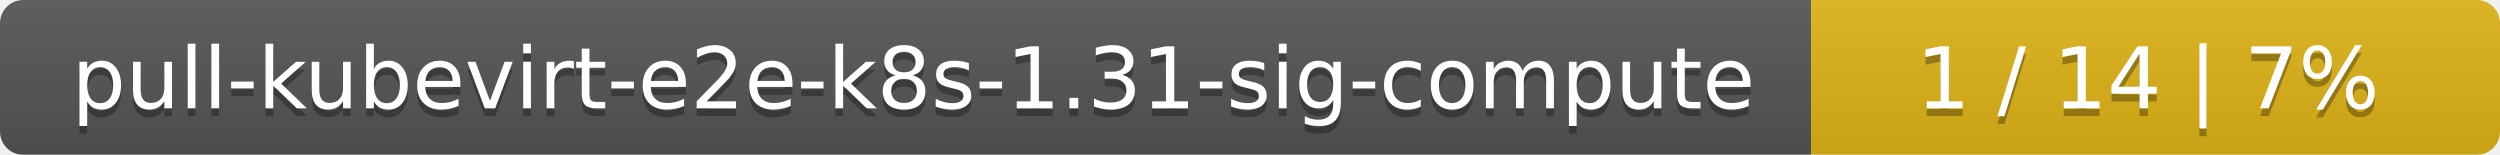
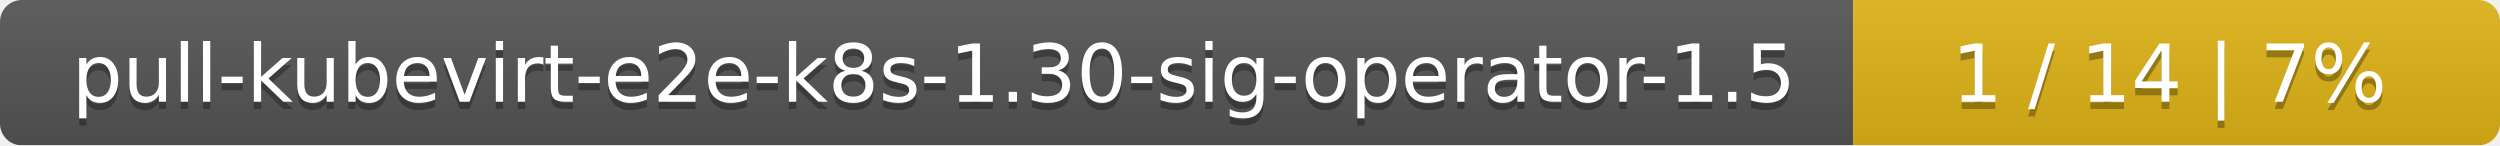
- <svg xmlns="http://www.w3.org/2000/svg" width="323" height="20">
+ <svg xmlns="http://www.w3.org/2000/svg" width="344" height="20">
  <linearGradient id="smooth" x2="0" y2="100%">
    <stop offset="0" stop-color="#bbb" stop-opacity=".1" />
    <stop offset="1" stop-opacity=".1" />
  </linearGradient>
  <mask id="round">
-     <rect width="323" height="20" rx="3" fill="#fff" />
+     <rect width="344" height="20" rx="3" fill="#fff" />
  </mask>
  <g mask="url(#round)">
-     <rect width="234" height="20" fill="#555" />
-     <rect x="234" width="89" height="20" fill="#dfb317" />
-     <rect width="323" height="20" fill="url(#smooth)" />
+     <rect width="255" height="20" fill="#555" />
+     <rect x="255" width="89" height="20" fill="#dfb317" />
+     <rect width="344" height="20" fill="url(#smooth)" />
  </g>
  <g fill="#fff" text-anchor="middle" font-family="DejaVu Sans,Verdana,Geneva,sans-serif" font-size="11">
-     <text x="118" y="15" fill="#010101" fill-opacity=".3">pull-kubevirt-e2e-k8s-1.31-sig-compute</text>
-     <text x="118" y="14">pull-kubevirt-e2e-k8s-1.31-sig-compute</text>
-     <text x="277.5" y="15" fill="#010101" fill-opacity=".3">1 / 14    |    7%</text>
-     <text x="277.5" y="14">1 / 14    |    7%</text>
+     <text x="128.5" y="15" fill="#010101" fill-opacity=".3">pull-kubevirt-e2e-k8s-1.30-sig-operator-1.5</text>
+     <text x="128.5" y="14">pull-kubevirt-e2e-k8s-1.30-sig-operator-1.5</text>
+     <text x="298.5" y="15" fill="#010101" fill-opacity=".3">1 / 14    |    7%</text>
+     <text x="298.5" y="14">1 / 14    |    7%</text>
  </g>
</svg>
